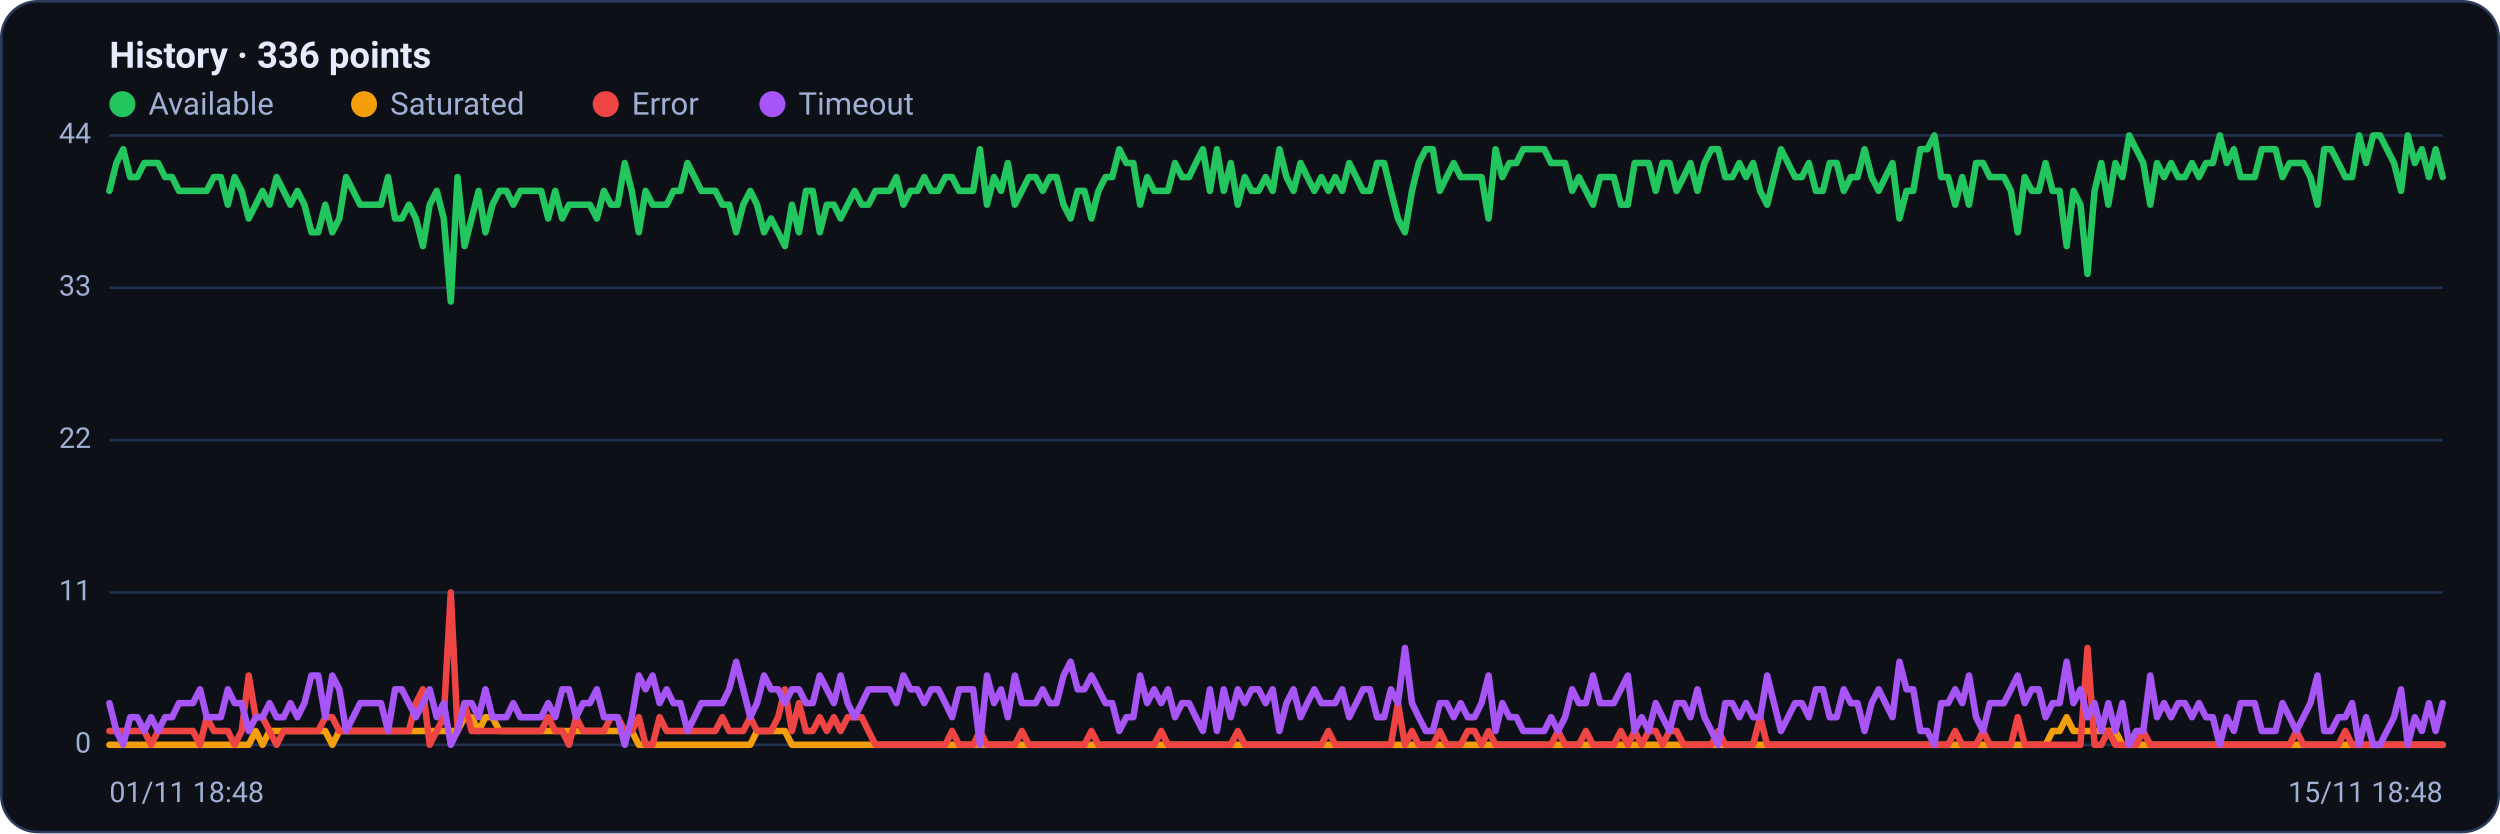
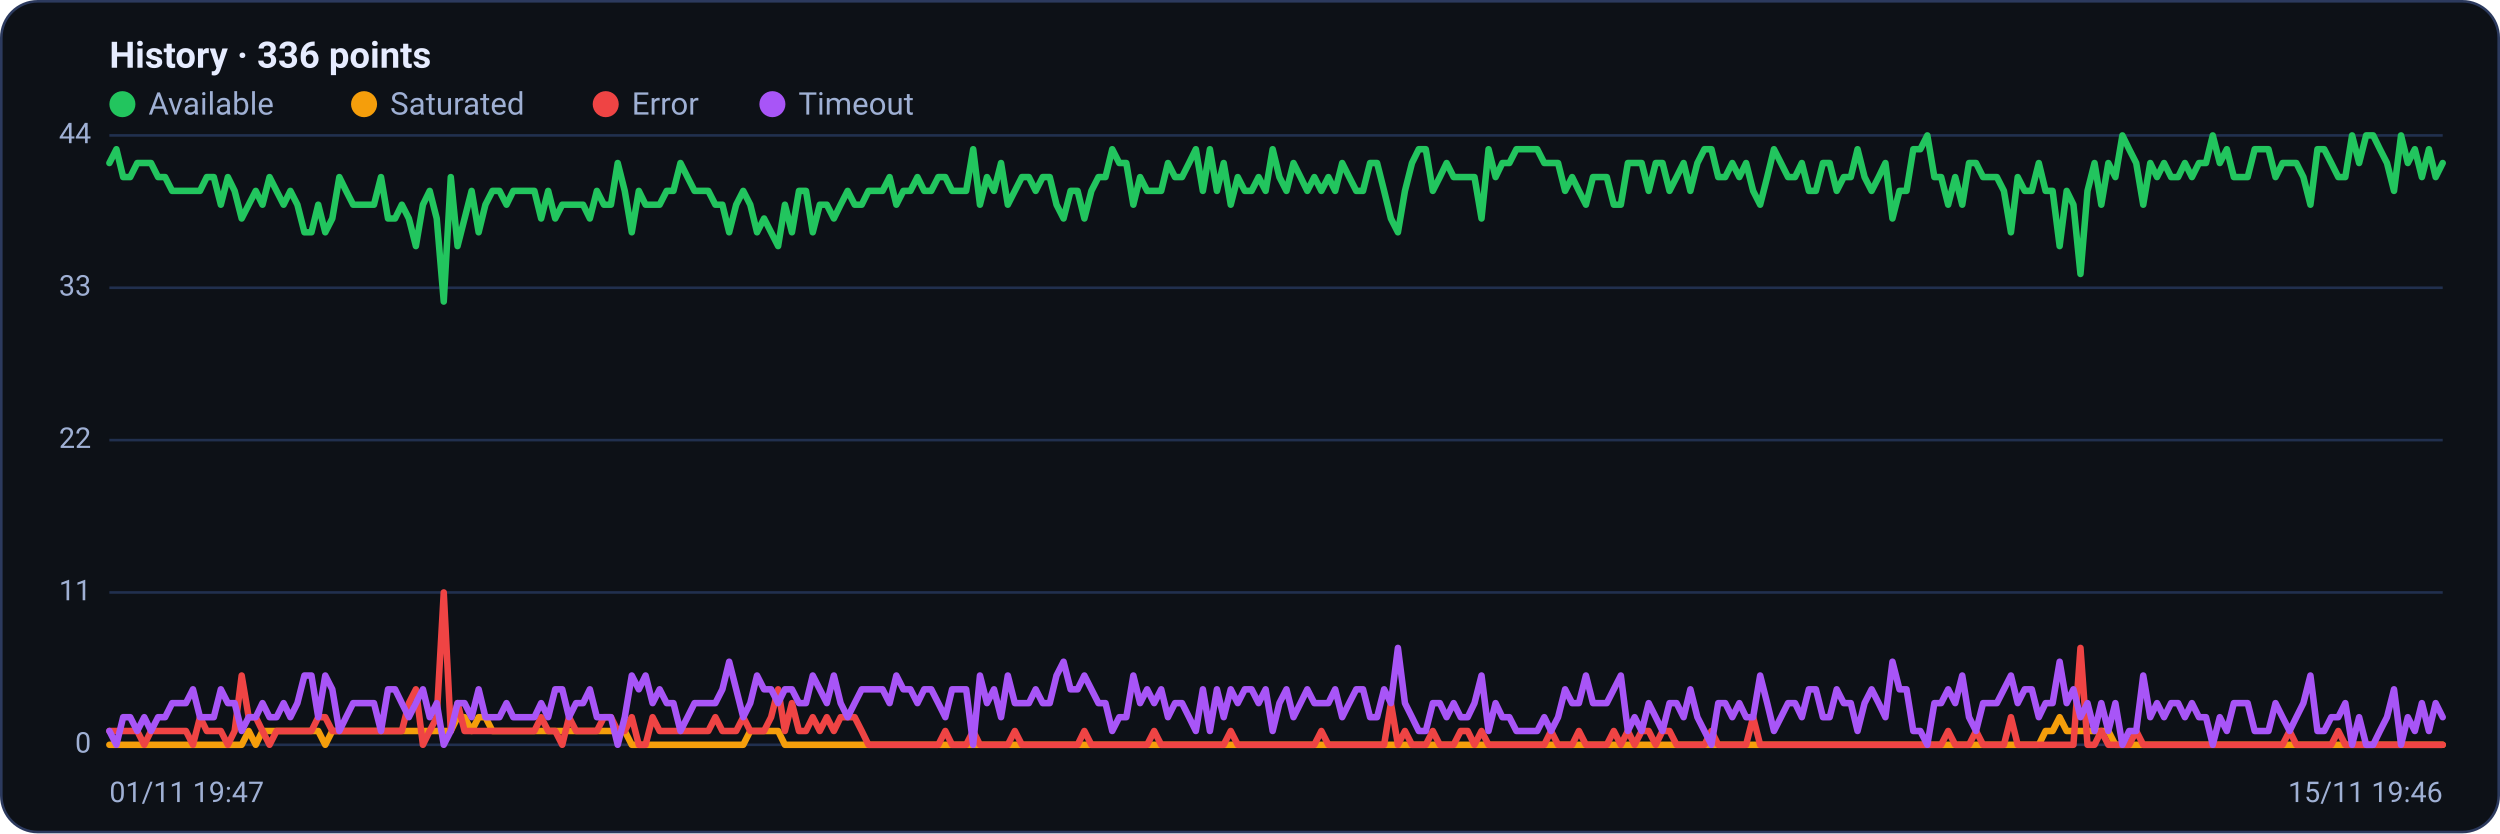
<svg xmlns="http://www.w3.org/2000/svg" viewBox="0 0 960 320" width="960" height="320" font-family="Segoe UI, system-ui, -apple-system, Roboto, Helvetica, Arial, sans-serif" role="img" aria-label="Availability history per region">
  <rect x="0.5" y="0.5" width="959" height="319" rx="14" fill="#0d1117" stroke="#2c3a5e" />
  <text x="42" y="26" font-size="14" font-weight="600" fill="#e6ecff">History · 336 points</text>
  <circle cx="47" cy="40" r="5" fill="#22c55e" />
  <text x="57" y="44" font-size="12" fill="#9fb0d4">Available</text>
  <circle cx="139.8" cy="40" r="5" fill="#f59e0b" />
  <text x="149.8" y="44" font-size="12" fill="#9fb0d4">Saturated</text>
  <circle cx="232.6" cy="40" r="5" fill="#ef4444" />
  <text x="242.6" y="44" font-size="12" fill="#9fb0d4">Error</text>
  <circle cx="296.6" cy="40" r="5" fill="#a855f7" />
  <text x="306.6" y="44" font-size="12" fill="#9fb0d4">Timeout</text>
  <line x1="42" y1="286.0" x2="938" y2="286.0" stroke="#21304f" stroke-width="1" />
  <text x="35" y="289.0" text-anchor="end" font-size="11" fill="#9fb0d4">0</text>
  <line x1="42" y1="227.5" x2="938" y2="227.5" stroke="#21304f" stroke-width="1" />
  <text x="35" y="230.5" text-anchor="end" font-size="11" fill="#9fb0d4">11</text>
  <line x1="42" y1="169.0" x2="938" y2="169.0" stroke="#21304f" stroke-width="1" />
  <text x="35" y="172.0" text-anchor="end" font-size="11" fill="#9fb0d4">22</text>
  <line x1="42" y1="110.5" x2="938" y2="110.5" stroke="#21304f" stroke-width="1" />
  <text x="35" y="113.5" text-anchor="end" font-size="11" fill="#9fb0d4">33</text>
  <line x1="42" y1="52.0" x2="938" y2="52.0" stroke="#21304f" stroke-width="1" />
  <text x="35" y="55.0" text-anchor="end" font-size="11" fill="#9fb0d4">44</text>
-   <polyline fill="none" stroke="#22c55e" stroke-width="2.5" stroke-linejoin="round" stroke-linecap="round" points="42.0,73.3 44.7,62.6 47.3,57.3 50.0,68.0 52.7,68.0 55.4,62.6 58.0,62.6 60.7,62.6 63.4,68.0 66.1,68.0 68.7,73.3 71.4,73.3 74.1,73.3 76.8,73.3 79.4,73.3 82.1,68.0 84.8,68.0 87.5,78.6 90.1,68.0 92.8,73.3 95.5,83.9 98.2,78.6 100.8,73.3 103.5,78.6 106.2,68.0 108.9,73.3 111.5,78.6 114.2,73.3 116.9,78.6 119.6,89.2 122.2,89.2 124.9,78.6 127.6,89.2 130.3,83.9 132.9,68.0 135.6,73.3 138.3,78.6 141.0,78.6 143.6,78.6 146.3,78.6 149.0,68.0 151.7,83.9 154.3,83.9 157.0,78.6 159.7,83.9 162.4,94.5 165.0,78.6 167.7,73.3 170.4,83.9 173.1,115.8 175.7,68.0 178.4,94.5 181.1,83.9 183.8,73.3 186.4,89.2 189.1,78.6 191.8,73.3 194.5,73.3 197.1,78.6 199.8,73.3 202.5,73.3 205.2,73.3 207.8,73.3 210.5,83.9 213.2,73.3 215.9,83.9 218.5,78.6 221.2,78.6 223.9,78.6 226.5,78.6 229.2,83.9 231.9,73.3 234.6,78.6 237.2,78.6 239.9,62.6 242.6,73.3 245.3,89.2 247.9,73.3 250.6,78.6 253.3,78.6 256.0,78.6 258.6,73.3 261.3,73.3 264.0,62.6 266.7,68.0 269.3,73.3 272.0,73.3 274.7,73.3 277.4,78.6 280.0,78.6 282.7,89.2 285.4,78.6 288.1,73.3 290.7,78.6 293.4,89.2 296.1,83.9 298.8,89.2 301.4,94.5 304.1,78.6 306.8,89.2 309.5,73.3 312.1,73.3 314.8,89.2 317.5,78.6 320.2,78.6 322.8,83.9 325.5,78.6 328.2,73.3 330.9,78.6 333.5,78.6 336.2,73.3 338.9,73.3 341.6,73.3 344.2,68.0 346.9,78.6 349.6,73.3 352.3,73.3 354.9,68.0 357.6,73.3 360.3,73.3 363.0,68.0 365.6,68.0 368.3,73.3 371.0,73.3 373.7,73.3 376.3,57.3 379.0,78.6 381.7,68.0 384.4,73.3 387.0,62.6 389.7,78.6 392.4,73.3 395.1,68.0 397.7,68.0 400.4,73.3 403.1,68.0 405.7,68.0 408.4,78.6 411.1,83.9 413.8,73.3 416.4,73.3 419.1,83.9 421.8,73.3 424.5,68.0 427.1,68.0 429.8,57.3 432.5,62.6 435.2,62.6 437.8,78.6 440.5,68.0 443.2,73.3 445.9,73.3 448.5,73.3 451.2,62.6 453.9,68.0 456.6,68.0 459.2,62.6 461.9,57.3 464.6,73.3 467.3,57.3 469.9,73.3 472.6,62.6 475.3,78.6 478.0,68.0 480.6,73.3 483.3,73.3 486.0,68.0 488.7,73.3 491.3,57.3 494.0,68.0 496.7,73.3 499.4,62.6 502.0,68.0 504.7,73.3 507.4,68.0 510.1,73.3 512.7,68.0 515.4,73.3 518.1,62.6 520.8,68.0 523.4,73.3 526.1,73.3 528.8,62.6 531.5,62.6 534.1,73.3 536.8,83.9 539.5,89.2 542.2,73.3 544.8,62.6 547.5,57.3 550.2,57.3 552.9,73.3 555.5,68.0 558.2,62.6 560.9,68.0 563.6,68.0 566.2,68.0 568.9,68.0 571.6,83.9 574.3,57.3 576.9,68.0 579.6,62.6 582.3,62.6 584.9,57.3 587.6,57.3 590.3,57.3 593.0,57.3 595.6,62.6 598.3,62.6 601.0,62.6 603.7,73.3 606.3,68.0 609.0,73.3 611.7,78.6 614.4,68.0 617.0,68.0 619.7,68.0 622.4,78.6 625.1,78.6 627.7,62.6 630.4,62.6 633.1,62.6 635.8,73.3 638.4,62.6 641.1,62.6 643.8,73.3 646.5,68.0 649.1,62.6 651.8,73.3 654.5,62.6 657.2,57.3 659.8,57.3 662.5,68.0 665.2,68.0 667.9,62.6 670.5,68.0 673.2,62.6 675.9,73.3 678.6,78.6 681.2,68.0 683.9,57.3 686.6,62.6 689.3,68.0 691.9,68.0 694.6,62.6 697.3,73.3 700.0,73.3 702.6,62.6 705.3,62.6 708.0,73.3 710.7,68.0 713.3,68.0 716.0,57.3 718.7,68.0 721.4,73.3 724.0,68.0 726.7,62.6 729.4,83.9 732.1,73.3 734.7,73.3 737.4,57.3 740.1,57.3 742.8,52.0 745.4,68.0 748.1,68.0 750.8,78.6 753.5,68.0 756.1,78.6 758.8,62.6 761.5,62.6 764.1,68.0 766.8,68.0 769.5,68.0 772.2,73.3 774.8,89.2 777.5,68.0 780.2,73.3 782.9,73.3 785.5,62.6 788.2,73.3 790.9,73.3 793.6,94.5 796.2,73.3 798.9,78.6 801.6,105.2 804.3,73.3 806.9,62.6 809.6,78.6 812.3,62.6 815.0,68.0 817.6,52.0 820.3,57.3 823.0,62.6 825.7,78.6 828.3,62.6 831.0,68.0 833.7,62.6 836.4,68.0 839.0,68.0 841.7,62.6 844.4,68.0 847.1,62.6 849.7,62.6 852.4,52.0 855.1,62.6 857.8,57.3 860.4,68.0 863.1,68.0 865.8,68.0 868.5,57.3 871.1,57.3 873.8,57.3 876.5,68.0 879.2,62.6 881.8,62.6 884.5,62.6 887.2,68.0 889.9,78.6 892.5,57.3 895.2,57.3 897.9,62.6 900.6,68.0 903.2,68.0 905.9,52.0 908.6,62.6 911.3,52.0 913.9,52.0 916.6,57.3 919.3,62.6 922.0,73.3 924.6,52.0 927.3,62.6 930.0,57.3 932.7,68.0 935.3,57.3 938.0,68.0" />
-   <polyline fill="none" stroke="#f59e0b" stroke-width="2.5" stroke-linejoin="round" stroke-linecap="round" points="42.0,286.0 44.7,286.0 47.3,286.0 50.0,286.0 52.7,286.0 55.4,286.0 58.0,286.0 60.7,286.0 63.4,286.0 66.1,286.0 68.7,286.0 71.4,286.0 74.1,286.0 76.8,286.0 79.4,286.0 82.1,286.0 84.8,286.0 87.5,286.0 90.1,286.0 92.8,286.0 95.5,286.0 98.2,280.7 100.8,286.0 103.5,280.7 106.2,280.7 108.9,280.7 111.5,280.7 114.2,280.7 116.9,280.7 119.6,280.7 122.2,280.7 124.9,280.7 127.6,286.0 130.3,280.7 132.9,280.7 135.6,280.7 138.3,280.7 141.0,280.7 143.6,280.7 146.3,280.7 149.0,280.7 151.7,280.7 154.3,280.7 157.0,280.7 159.7,280.7 162.4,280.7 165.0,280.7 167.7,280.7 170.4,280.7 173.1,280.7 175.7,280.7 178.4,275.4 181.1,275.4 183.8,280.7 186.4,275.4 189.1,275.4 191.8,280.7 194.5,280.7 197.1,280.7 199.8,280.7 202.5,280.7 205.2,280.7 207.8,280.7 210.5,280.7 213.2,280.7 215.9,280.7 218.5,280.7 221.2,280.7 223.9,280.7 226.5,280.7 229.2,280.7 231.9,280.7 234.6,280.7 237.2,280.7 239.9,280.7 242.6,280.7 245.3,286.0 247.9,286.0 250.6,286.0 253.3,286.0 256.0,286.0 258.6,286.0 261.3,286.0 264.0,286.0 266.7,286.0 269.3,286.0 272.0,286.0 274.7,286.0 277.4,286.0 280.0,286.0 282.7,286.0 285.4,286.0 288.1,286.0 290.7,280.7 293.4,280.7 296.1,280.7 298.8,280.7 301.4,280.7 304.1,286.0 306.8,286.0 309.5,286.0 312.1,286.0 314.8,286.0 317.5,286.0 320.2,286.0 322.8,286.0 325.5,286.0 328.2,286.0 330.9,286.0 333.5,286.0 336.2,286.0 338.9,286.0 341.6,286.0 344.2,286.0 346.9,286.0 349.6,286.0 352.3,286.0 354.9,286.0 357.6,286.0 360.3,286.0 363.0,286.0 365.6,286.0 368.3,286.0 371.0,286.0 373.7,286.0 376.3,286.0 379.0,286.0 381.7,286.0 384.4,286.0 387.0,286.0 389.7,286.0 392.4,286.0 395.1,286.0 397.7,286.0 400.4,286.0 403.1,286.0 405.7,286.0 408.4,286.0 411.1,286.0 413.8,286.0 416.4,286.0 419.1,286.0 421.8,286.0 424.5,286.0 427.1,286.0 429.8,286.0 432.5,286.0 435.2,286.0 437.8,286.0 440.5,286.0 443.2,286.0 445.9,286.0 448.5,286.0 451.2,286.0 453.9,286.0 456.6,286.0 459.2,286.0 461.9,286.0 464.6,286.0 467.3,286.0 469.9,286.0 472.6,286.0 475.3,286.0 478.0,286.0 480.6,286.0 483.3,286.0 486.0,286.0 488.7,286.0 491.3,286.0 494.0,286.0 496.7,286.0 499.4,286.0 502.0,286.0 504.7,286.0 507.4,286.0 510.1,286.0 512.7,286.0 515.4,286.0 518.1,286.0 520.8,286.0 523.4,286.0 526.1,286.0 528.8,286.0 531.5,286.0 534.1,286.0 536.8,286.0 539.5,286.0 542.2,286.0 544.8,286.0 547.5,286.0 550.2,286.0 552.9,286.0 555.5,286.0 558.2,286.0 560.9,286.0 563.6,286.0 566.2,286.0 568.9,286.0 571.6,286.0 574.3,286.0 576.9,286.0 579.6,286.0 582.3,286.0 584.9,286.0 587.6,286.0 590.3,286.0 593.0,286.0 595.6,286.0 598.3,286.0 601.0,286.0 603.7,286.0 606.3,286.0 609.0,286.0 611.7,286.0 614.4,286.0 617.0,286.0 619.7,286.0 622.4,286.0 625.1,286.0 627.7,286.0 630.4,286.0 633.1,286.0 635.8,286.0 638.4,286.0 641.1,286.0 643.8,286.0 646.5,286.0 649.1,286.0 651.8,286.0 654.5,286.0 657.2,286.0 659.8,286.0 662.5,286.0 665.2,286.0 667.9,286.0 670.5,286.0 673.2,286.0 675.9,286.0 678.6,286.0 681.2,286.0 683.9,286.0 686.6,286.0 689.3,286.0 691.9,286.0 694.6,286.0 697.3,286.0 700.0,286.0 702.6,286.0 705.3,286.0 708.0,286.0 710.7,286.0 713.3,286.0 716.0,286.0 718.7,286.0 721.4,286.0 724.0,286.0 726.7,286.0 729.4,286.0 732.1,286.0 734.7,286.0 737.4,286.0 740.1,286.0 742.8,286.0 745.4,286.0 748.1,286.0 750.8,286.0 753.5,286.0 756.1,286.0 758.8,286.0 761.5,286.0 764.1,286.0 766.8,286.0 769.5,286.0 772.2,286.0 774.8,286.0 777.5,286.0 780.2,286.0 782.9,286.0 785.5,286.0 788.2,280.7 790.9,280.7 793.6,275.4 796.2,280.7 798.9,280.7 801.6,280.7 804.3,280.7 806.9,280.7 809.6,280.7 812.3,280.7 815.0,286.0 817.6,286.0 820.3,286.0 823.0,286.0 825.7,286.0 828.3,286.0 831.0,286.0 833.7,286.0 836.4,286.0 839.0,286.0 841.7,286.0 844.4,286.0 847.1,286.0 849.7,286.0 852.4,286.0 855.1,286.0 857.8,286.0 860.4,286.0 863.1,286.0 865.8,286.0 868.5,286.0 871.1,286.0 873.8,286.0 876.5,286.0 879.2,286.0 881.8,286.0 884.5,286.0 887.2,286.0 889.9,286.0 892.5,286.0 895.2,286.0 897.9,286.0 900.6,286.0 903.2,286.0 905.9,286.0 908.6,286.0 911.3,286.0 913.9,286.0 916.6,286.0 919.3,286.0 922.0,286.0 924.6,286.0 927.3,286.0 930.0,286.0 932.7,286.0 935.3,286.0 938.0,286.0" />
-   <polyline fill="none" stroke="#ef4444" stroke-width="2.5" stroke-linejoin="round" stroke-linecap="round" points="42.0,280.7 44.7,280.7 47.3,280.7 50.0,280.7 52.7,280.7 55.4,280.7 58.0,286.0 60.7,280.7 63.4,280.7 66.1,280.7 68.7,280.7 71.4,280.7 74.1,280.7 76.8,286.0 79.4,275.4 82.1,280.7 84.8,280.7 87.5,280.7 90.1,286.0 92.8,280.7 95.5,259.4 98.2,275.4 100.8,275.4 103.5,280.7 106.2,286.0 108.9,280.7 111.5,280.7 114.2,280.7 116.9,280.7 119.6,280.7 122.2,280.7 124.9,275.4 127.6,275.4 130.3,280.7 132.9,280.7 135.6,280.7 138.3,280.7 141.0,280.7 143.6,280.7 146.3,280.7 149.0,280.7 151.7,280.7 154.3,280.7 157.0,280.7 159.7,270.0 162.4,264.7 165.0,286.0 167.7,280.7 170.4,275.4 173.1,227.5 175.7,280.7 178.4,270.0 181.1,280.7 183.8,280.7 186.4,280.7 189.1,280.7 191.8,280.7 194.5,280.7 197.1,280.7 199.8,280.7 202.5,280.7 205.2,280.7 207.8,280.7 210.5,275.4 213.2,280.7 215.9,280.7 218.5,286.0 221.2,275.4 223.9,280.7 226.5,280.7 229.2,280.7 231.9,280.7 234.6,275.4 237.2,275.4 239.9,280.7 242.6,280.7 245.3,275.4 247.9,286.0 250.6,286.0 253.3,275.4 256.0,280.7 258.6,280.7 261.3,280.7 264.0,280.7 266.7,280.7 269.3,280.7 272.0,280.7 274.7,280.7 277.4,275.4 280.0,280.7 282.7,280.7 285.4,280.7 288.1,275.4 290.7,280.7 293.4,280.7 296.1,280.7 298.8,275.4 301.4,264.7 304.1,280.7 306.8,270.0 309.5,280.7 312.1,280.7 314.8,275.4 317.5,280.7 320.2,275.4 322.8,280.7 325.5,275.4 328.2,275.4 330.9,275.4 333.5,280.7 336.2,286.0 338.9,286.0 341.6,286.0 344.2,286.0 346.9,286.0 349.6,286.0 352.3,286.0 354.9,286.0 357.6,286.0 360.3,286.0 363.0,286.0 365.6,280.7 368.3,286.0 371.0,286.0 373.7,286.0 376.3,280.7 379.0,286.0 381.7,286.0 384.4,286.0 387.0,286.0 389.7,286.0 392.4,280.7 395.1,286.0 397.7,286.0 400.4,286.0 403.1,286.0 405.7,286.0 408.4,286.0 411.1,286.0 413.8,286.0 416.4,286.0 419.1,280.7 421.8,286.0 424.5,286.0 427.1,286.0 429.8,286.0 432.5,286.0 435.2,286.0 437.8,286.0 440.5,286.0 443.2,286.0 445.9,280.7 448.5,286.0 451.2,286.0 453.9,286.0 456.6,286.0 459.2,286.0 461.9,286.0 464.6,286.0 467.3,286.0 469.9,286.0 472.6,286.0 475.3,280.7 478.0,286.0 480.6,286.0 483.3,286.0 486.0,286.0 488.7,286.0 491.3,286.0 494.0,286.0 496.7,286.0 499.4,286.0 502.0,286.0 504.7,286.0 507.4,286.0 510.1,280.7 512.7,286.0 515.4,286.0 518.1,286.0 520.8,286.0 523.4,286.0 526.1,286.0 528.8,286.0 531.5,286.0 534.1,286.0 536.8,270.0 539.5,286.0 542.2,280.7 544.8,286.0 547.5,286.0 550.2,286.0 552.9,280.7 555.5,286.0 558.2,286.0 560.9,286.0 563.6,280.7 566.2,280.7 568.9,286.0 571.6,280.7 574.3,286.0 576.9,286.0 579.6,286.0 582.3,286.0 584.9,286.0 587.6,286.0 590.3,286.0 593.0,286.0 595.6,286.0 598.3,280.7 601.0,286.0 603.7,286.0 606.3,286.0 609.0,280.7 611.7,286.0 614.4,286.0 617.0,286.0 619.7,286.0 622.4,280.7 625.1,286.0 627.7,280.7 630.4,286.0 633.1,280.7 635.8,280.7 638.4,286.0 641.1,280.7 643.8,280.7 646.5,286.0 649.1,286.0 651.8,286.0 654.5,286.0 657.2,286.0 659.8,280.7 662.5,286.0 665.2,286.0 667.9,286.0 670.5,286.0 673.2,286.0 675.9,275.4 678.6,286.0 681.2,286.0 683.9,286.0 686.6,286.0 689.3,286.0 691.9,286.0 694.6,286.0 697.3,286.0 700.0,286.0 702.6,286.0 705.3,286.0 708.0,286.0 710.7,286.0 713.3,286.0 716.0,286.0 718.7,286.0 721.4,286.0 724.0,286.0 726.7,286.0 729.4,286.0 732.1,286.0 734.7,286.0 737.4,286.0 740.1,286.0 742.8,286.0 745.4,286.0 748.1,286.0 750.8,280.7 753.5,286.0 756.1,286.0 758.8,286.0 761.5,280.7 764.1,286.0 766.8,286.0 769.5,286.0 772.2,286.0 774.8,275.4 777.5,286.0 780.2,286.0 782.9,286.0 785.5,286.0 788.2,286.0 790.9,286.0 793.6,286.0 796.2,286.0 798.9,286.0 801.6,248.8 804.3,286.0 806.9,286.0 809.6,280.7 812.3,286.0 815.0,286.0 817.6,286.0 820.3,286.0 823.0,280.7 825.7,286.0 828.3,286.0 831.0,286.0 833.7,286.0 836.4,286.0 839.0,286.0 841.7,286.0 844.4,286.0 847.1,286.0 849.7,286.0 852.4,286.0 855.1,286.0 857.8,286.0 860.4,286.0 863.1,286.0 865.8,286.0 868.5,286.0 871.1,286.0 873.8,286.0 876.5,286.0 879.2,286.0 881.8,280.7 884.5,286.0 887.2,286.0 889.9,286.0 892.5,286.0 895.2,286.0 897.9,286.0 900.6,280.7 903.2,286.0 905.9,286.0 908.6,286.0 911.3,286.0 913.9,286.0 916.6,286.0 919.3,286.0 922.0,286.0 924.6,286.0 927.3,286.0 930.0,286.0 932.7,286.0 935.3,286.0 938.0,286.0" />
-   <polyline fill="none" stroke="#a855f7" stroke-width="2.5" stroke-linejoin="round" stroke-linecap="round" points="42.0,270.0 44.7,280.7 47.3,286.0 50.0,275.4 52.7,275.4 55.4,280.7 58.0,275.4 60.7,280.7 63.4,275.4 66.1,275.4 68.7,270.0 71.4,270.0 74.1,270.0 76.8,264.7 79.4,275.4 82.1,275.4 84.8,275.4 87.5,264.7 90.1,270.0 92.8,270.0 95.5,280.7 98.2,275.4 100.8,275.4 103.5,270.0 106.2,275.4 108.9,275.4 111.5,270.0 114.2,275.4 116.9,270.0 119.6,259.4 122.2,259.4 124.9,275.4 127.6,259.4 130.3,264.7 132.9,280.7 135.6,275.4 138.3,270.0 141.0,270.0 143.6,270.0 146.3,270.0 149.0,280.7 151.7,264.7 154.3,264.7 157.0,270.0 159.7,275.4 162.4,270.0 165.0,264.7 167.7,275.4 170.4,270.0 173.1,286.0 175.7,280.7 178.4,270.0 181.1,270.0 183.8,275.4 186.4,264.7 189.1,275.4 191.8,275.4 194.5,275.4 197.1,270.0 199.8,275.4 202.5,275.4 205.2,275.4 207.8,275.4 210.5,270.0 213.2,275.4 215.9,264.7 218.5,264.7 221.2,275.4 223.9,270.0 226.5,270.0 229.2,264.7 231.9,275.4 234.6,275.4 237.2,275.4 239.9,286.0 242.6,275.4 245.3,259.4 247.9,264.7 250.6,259.4 253.3,270.0 256.0,264.7 258.6,270.0 261.3,270.0 264.0,280.7 266.7,275.4 269.3,270.0 272.0,270.0 274.7,270.0 277.4,270.0 280.0,264.7 282.7,254.1 285.4,264.7 288.1,275.4 290.7,270.0 293.4,259.4 296.1,264.7 298.8,264.7 301.4,270.0 304.1,264.7 306.8,264.7 309.5,270.0 312.1,270.0 314.8,259.4 317.5,264.7 320.2,270.0 322.8,259.4 325.5,270.0 328.2,275.4 330.9,270.0 333.5,264.7 336.2,264.7 338.9,264.7 341.6,264.7 344.2,270.0 346.9,259.4 349.6,264.7 352.3,264.7 354.9,270.0 357.6,264.7 360.3,264.7 363.0,270.0 365.6,275.4 368.3,264.7 371.0,264.7 373.7,264.7 376.3,286.0 379.0,259.4 381.7,270.0 384.4,264.7 387.0,275.4 389.7,259.4 392.4,270.0 395.1,270.0 397.7,270.0 400.4,264.7 403.1,270.0 405.7,270.0 408.4,259.4 411.1,254.1 413.8,264.7 416.4,264.7 419.1,259.4 421.8,264.7 424.5,270.0 427.1,270.0 429.8,280.7 432.5,275.4 435.2,275.4 437.8,259.4 440.5,270.0 443.2,264.7 445.9,270.0 448.5,264.7 451.2,275.4 453.9,270.0 456.6,270.0 459.2,275.4 461.9,280.7 464.6,264.7 467.3,280.7 469.9,264.7 472.6,275.4 475.3,264.7 478.0,270.0 480.6,264.7 483.3,264.7 486.0,270.0 488.7,264.7 491.3,280.7 494.0,270.0 496.7,264.7 499.4,275.4 502.0,270.0 504.7,264.7 507.4,270.0 510.1,270.0 512.7,270.0 515.4,264.7 518.1,275.4 520.8,270.0 523.4,264.7 526.1,264.7 528.8,275.4 531.5,275.4 534.1,264.7 536.8,270.0 539.5,248.8 542.2,270.0 544.8,275.4 547.5,280.7 550.2,280.7 552.9,270.0 555.5,270.0 558.2,275.4 560.9,270.0 563.6,275.4 566.2,275.4 568.9,270.0 571.6,259.4 574.3,280.7 576.9,270.0 579.6,275.4 582.3,275.4 584.9,280.7 587.6,280.7 590.3,280.7 593.0,280.7 595.6,275.4 598.3,280.7 601.0,275.4 603.7,264.7 606.3,270.0 609.0,270.0 611.7,259.4 614.4,270.0 617.0,270.0 619.7,270.0 622.4,264.7 625.1,259.4 627.7,280.7 630.4,275.4 633.1,280.7 635.8,270.0 638.4,275.4 641.1,280.7 643.8,270.0 646.5,270.0 649.1,275.4 651.8,264.7 654.5,275.4 657.2,280.7 659.8,286.0 662.5,270.0 665.2,270.0 667.9,275.4 670.5,270.0 673.2,275.4 675.9,275.4 678.6,259.4 681.2,270.0 683.9,280.7 686.6,275.4 689.3,270.0 691.9,270.0 694.6,275.4 697.3,264.7 700.0,264.7 702.6,275.4 705.3,275.4 708.0,264.7 710.7,270.0 713.3,270.0 716.0,280.7 718.7,270.0 721.4,264.7 724.0,270.0 726.7,275.4 729.4,254.1 732.1,264.7 734.7,264.7 737.4,280.7 740.1,280.7 742.8,286.0 745.4,270.0 748.1,270.0 750.8,264.7 753.5,270.0 756.1,259.4 758.8,275.4 761.5,280.7 764.1,270.0 766.8,270.0 769.5,270.0 772.2,264.7 774.8,259.4 777.5,270.0 780.2,264.7 782.9,264.7 785.5,275.4 788.2,270.0 790.9,270.0 793.6,254.1 796.2,270.0 798.9,264.7 801.6,275.4 804.3,270.0 806.9,280.7 809.6,270.0 812.3,280.7 815.0,270.0 817.6,286.0 820.3,280.7 823.0,280.7 825.7,259.4 828.3,275.4 831.0,270.0 833.7,275.4 836.4,270.0 839.0,270.0 841.7,275.4 844.4,270.0 847.1,275.4 849.7,275.4 852.4,286.0 855.1,275.4 857.8,280.7 860.4,270.0 863.1,270.0 865.8,270.0 868.5,280.7 871.1,280.7 873.8,280.7 876.5,270.0 879.2,275.4 881.8,280.7 884.5,275.4 887.2,270.0 889.9,259.4 892.5,280.7 895.2,280.7 897.9,275.4 900.6,275.4 903.2,270.0 905.9,286.0 908.6,275.4 911.3,286.0 913.9,286.0 916.6,280.7 919.3,275.4 922.0,264.7 924.6,286.0 927.3,275.4 930.0,280.7 932.7,270.0 935.3,280.7 938.0,270.0" />
-   <text x="42" y="308" font-size="11" fill="#9fb0d4">01/11 18:48</text>
-   <text x="938" y="308" text-anchor="end" font-size="11" fill="#9fb0d4">15/11 18:48</text>
+   <polyline fill="none" stroke="#22c55e" stroke-width="2.5" stroke-linejoin="round" stroke-linecap="round" points="42.0,62.6 44.7,57.3 47.3,68.0 50.0,68.0 52.7,62.6 55.4,62.6 58.0,62.6 60.7,68.0 63.4,68.0 66.1,73.3 68.7,73.3 71.4,73.3 74.1,73.3 76.8,73.3 79.4,68.0 82.1,68.0 84.8,78.6 87.5,68.0 90.1,73.3 92.8,83.9 95.5,78.6 98.2,73.3 100.8,78.6 103.5,68.0 106.2,73.3 108.9,78.6 111.5,73.3 114.2,78.6 116.9,89.2 119.6,89.2 122.2,78.6 124.9,89.2 127.6,83.9 130.3,68.0 132.9,73.3 135.6,78.6 138.3,78.6 141.0,78.6 143.6,78.6 146.3,68.0 149.0,83.9 151.7,83.9 154.3,78.6 157.0,83.9 159.7,94.5 162.4,78.6 165.0,73.3 167.7,83.9 170.4,115.8 173.1,68.0 175.7,94.5 178.4,83.9 181.1,73.3 183.8,89.2 186.4,78.6 189.1,73.3 191.8,73.3 194.5,78.6 197.1,73.3 199.8,73.3 202.5,73.3 205.2,73.3 207.8,83.9 210.5,73.3 213.2,83.9 215.9,78.6 218.5,78.6 221.2,78.6 223.9,78.6 226.5,83.9 229.2,73.3 231.9,78.6 234.6,78.6 237.2,62.6 239.9,73.3 242.6,89.2 245.3,73.3 247.9,78.6 250.6,78.6 253.3,78.6 256.0,73.3 258.6,73.3 261.3,62.6 264.0,68.0 266.7,73.3 269.3,73.3 272.0,73.3 274.7,78.6 277.4,78.6 280.0,89.2 282.7,78.6 285.4,73.3 288.1,78.6 290.7,89.2 293.4,83.9 296.1,89.2 298.8,94.5 301.4,78.6 304.1,89.2 306.8,73.3 309.5,73.3 312.1,89.2 314.8,78.6 317.5,78.6 320.2,83.9 322.8,78.6 325.5,73.3 328.2,78.6 330.9,78.6 333.5,73.3 336.2,73.3 338.9,73.3 341.6,68.0 344.2,78.6 346.9,73.3 349.6,73.3 352.3,68.0 354.9,73.3 357.6,73.3 360.3,68.0 363.0,68.0 365.6,73.3 368.3,73.3 371.0,73.3 373.7,57.3 376.3,78.6 379.0,68.0 381.7,73.3 384.4,62.6 387.0,78.6 389.7,73.3 392.4,68.0 395.1,68.0 397.7,73.3 400.4,68.0 403.1,68.0 405.7,78.6 408.4,83.9 411.1,73.3 413.8,73.3 416.4,83.9 419.1,73.3 421.8,68.0 424.5,68.0 427.1,57.3 429.8,62.6 432.5,62.6 435.2,78.6 437.8,68.0 440.5,73.3 443.2,73.3 445.9,73.3 448.5,62.6 451.2,68.0 453.9,68.0 456.6,62.6 459.2,57.3 461.9,73.3 464.6,57.3 467.3,73.3 469.9,62.6 472.6,78.6 475.3,68.0 478.0,73.3 480.6,73.3 483.3,68.0 486.0,73.3 488.7,57.3 491.3,68.0 494.0,73.3 496.7,62.6 499.4,68.0 502.0,73.3 504.7,68.0 507.4,73.3 510.1,68.0 512.7,73.3 515.4,62.6 518.1,68.0 520.8,73.3 523.4,73.3 526.1,62.6 528.8,62.6 531.5,73.3 534.1,83.9 536.8,89.2 539.5,73.3 542.2,62.6 544.8,57.3 547.5,57.3 550.2,73.3 552.9,68.0 555.5,62.6 558.2,68.0 560.9,68.0 563.6,68.0 566.2,68.0 568.9,83.9 571.6,57.3 574.3,68.0 576.9,62.6 579.6,62.6 582.3,57.3 584.9,57.3 587.6,57.3 590.3,57.3 593.0,62.6 595.6,62.6 598.3,62.6 601.0,73.3 603.7,68.0 606.3,73.3 609.0,78.6 611.7,68.0 614.4,68.0 617.0,68.0 619.7,78.6 622.4,78.6 625.1,62.6 627.7,62.6 630.4,62.6 633.1,73.3 635.8,62.6 638.4,62.6 641.1,73.3 643.8,68.0 646.5,62.6 649.1,73.3 651.8,62.6 654.5,57.3 657.2,57.3 659.8,68.0 662.5,68.0 665.2,62.6 667.9,68.0 670.5,62.6 673.2,73.3 675.9,78.6 678.6,68.0 681.2,57.3 683.9,62.6 686.6,68.0 689.3,68.0 691.9,62.6 694.6,73.3 697.3,73.3 700.0,62.6 702.6,62.6 705.3,73.3 708.0,68.0 710.7,68.0 713.3,57.3 716.0,68.0 718.7,73.3 721.4,68.0 724.0,62.6 726.7,83.9 729.4,73.3 732.1,73.3 734.7,57.3 737.4,57.3 740.1,52.0 742.8,68.0 745.4,68.0 748.1,78.6 750.8,68.0 753.5,78.6 756.1,62.6 758.8,62.6 761.5,68.0 764.1,68.0 766.8,68.0 769.5,73.3 772.2,89.2 774.8,68.0 777.5,73.3 780.2,73.3 782.9,62.6 785.5,73.3 788.2,73.3 790.9,94.5 793.6,73.3 796.2,78.6 798.9,105.2 801.6,73.3 804.3,62.6 806.9,78.6 809.6,62.6 812.3,68.0 815.0,52.0 817.6,57.3 820.3,62.6 823.0,78.6 825.7,62.6 828.3,68.0 831.0,62.6 833.7,68.0 836.4,68.0 839.0,62.6 841.7,68.0 844.4,62.6 847.1,62.6 849.7,52.0 852.4,62.6 855.1,57.3 857.8,68.0 860.4,68.0 863.1,68.0 865.8,57.3 868.5,57.3 871.1,57.3 873.8,68.0 876.5,62.6 879.2,62.6 881.8,62.6 884.5,68.0 887.2,78.6 889.9,57.3 892.5,57.3 895.2,62.6 897.9,68.0 900.6,68.0 903.2,52.0 905.9,62.6 908.6,52.0 911.3,52.0 913.9,57.3 916.6,62.6 919.3,73.3 922.0,52.0 924.6,62.6 927.3,57.3 930.0,68.0 932.7,57.3 935.3,68.0 938.0,62.6" />
+   <polyline fill="none" stroke="#f59e0b" stroke-width="2.5" stroke-linejoin="round" stroke-linecap="round" points="42.0,286.0 44.7,286.0 47.3,286.0 50.0,286.0 52.7,286.0 55.4,286.0 58.0,286.0 60.7,286.0 63.4,286.0 66.1,286.0 68.7,286.0 71.4,286.0 74.1,286.0 76.8,286.0 79.4,286.0 82.1,286.0 84.8,286.0 87.5,286.0 90.1,286.0 92.8,286.0 95.5,280.7 98.2,286.0 100.8,280.7 103.5,280.7 106.2,280.7 108.9,280.7 111.5,280.7 114.2,280.7 116.9,280.7 119.6,280.7 122.2,280.7 124.9,286.0 127.6,280.7 130.3,280.7 132.9,280.7 135.6,280.7 138.3,280.7 141.0,280.7 143.6,280.7 146.3,280.7 149.0,280.7 151.7,280.7 154.3,280.7 157.0,280.7 159.7,280.7 162.4,280.7 165.0,280.7 167.7,280.7 170.4,280.7 173.1,280.7 175.7,275.4 178.4,275.4 181.1,280.7 183.8,275.4 186.4,275.4 189.1,280.7 191.8,280.7 194.5,280.7 197.1,280.7 199.8,280.7 202.5,280.7 205.2,280.7 207.8,280.7 210.5,280.7 213.2,280.7 215.9,280.7 218.5,280.7 221.2,280.7 223.9,280.7 226.5,280.7 229.2,280.7 231.9,280.7 234.6,280.7 237.2,280.7 239.9,280.7 242.6,286.0 245.3,286.0 247.9,286.0 250.6,286.0 253.3,286.0 256.0,286.0 258.6,286.0 261.3,286.0 264.0,286.0 266.7,286.0 269.3,286.0 272.0,286.0 274.7,286.0 277.4,286.0 280.0,286.0 282.7,286.0 285.4,286.0 288.1,280.7 290.7,280.7 293.4,280.7 296.1,280.7 298.8,280.7 301.4,286.0 304.1,286.0 306.8,286.0 309.5,286.0 312.1,286.0 314.8,286.0 317.5,286.0 320.2,286.0 322.8,286.0 325.5,286.0 328.2,286.0 330.9,286.0 333.5,286.0 336.2,286.0 338.9,286.0 341.6,286.0 344.2,286.0 346.9,286.0 349.6,286.0 352.3,286.0 354.9,286.0 357.6,286.0 360.3,286.0 363.0,286.0 365.6,286.0 368.3,286.0 371.0,286.0 373.7,286.0 376.3,286.0 379.0,286.0 381.7,286.0 384.4,286.0 387.0,286.0 389.7,286.0 392.4,286.0 395.1,286.0 397.7,286.0 400.4,286.0 403.1,286.0 405.7,286.0 408.4,286.0 411.1,286.0 413.8,286.0 416.4,286.0 419.1,286.0 421.8,286.0 424.5,286.0 427.1,286.0 429.8,286.0 432.5,286.0 435.2,286.0 437.8,286.0 440.5,286.0 443.2,286.0 445.9,286.0 448.5,286.0 451.2,286.0 453.9,286.0 456.6,286.0 459.2,286.0 461.9,286.0 464.6,286.0 467.3,286.0 469.9,286.0 472.6,286.0 475.3,286.0 478.0,286.0 480.6,286.0 483.3,286.0 486.0,286.0 488.7,286.0 491.3,286.0 494.0,286.0 496.7,286.0 499.4,286.0 502.0,286.0 504.7,286.0 507.4,286.0 510.1,286.0 512.7,286.0 515.4,286.0 518.1,286.0 520.8,286.0 523.4,286.0 526.1,286.0 528.8,286.0 531.5,286.0 534.1,286.0 536.8,286.0 539.5,286.0 542.2,286.0 544.8,286.0 547.5,286.0 550.2,286.0 552.9,286.0 555.5,286.0 558.2,286.0 560.9,286.0 563.6,286.0 566.2,286.0 568.9,286.0 571.6,286.0 574.3,286.0 576.9,286.0 579.6,286.0 582.3,286.0 584.9,286.0 587.6,286.0 590.3,286.0 593.0,286.0 595.6,286.0 598.3,286.0 601.0,286.0 603.7,286.0 606.3,286.0 609.0,286.0 611.7,286.0 614.4,286.0 617.0,286.0 619.7,286.0 622.4,286.0 625.1,286.0 627.7,286.0 630.4,286.0 633.1,286.0 635.8,286.0 638.4,286.0 641.1,286.0 643.8,286.0 646.5,286.0 649.1,286.0 651.8,286.0 654.5,286.0 657.2,286.0 659.8,286.0 662.5,286.0 665.2,286.0 667.9,286.0 670.5,286.0 673.2,286.0 675.9,286.0 678.6,286.0 681.2,286.0 683.9,286.0 686.6,286.0 689.3,286.0 691.9,286.0 694.6,286.0 697.3,286.0 700.0,286.0 702.6,286.0 705.3,286.0 708.0,286.0 710.7,286.0 713.3,286.0 716.0,286.0 718.7,286.0 721.4,286.0 724.0,286.0 726.7,286.0 729.4,286.0 732.1,286.0 734.7,286.0 737.4,286.0 740.1,286.0 742.8,286.0 745.4,286.0 748.1,286.0 750.8,286.0 753.5,286.0 756.1,286.0 758.8,286.0 761.5,286.0 764.1,286.0 766.8,286.0 769.5,286.0 772.2,286.0 774.8,286.0 777.5,286.0 780.2,286.0 782.9,286.0 785.5,280.7 788.2,280.7 790.9,275.4 793.6,280.7 796.2,280.7 798.9,280.7 801.6,280.7 804.3,280.7 806.9,280.7 809.6,280.7 812.3,286.0 815.0,286.0 817.6,286.0 820.3,286.0 823.0,286.0 825.7,286.0 828.3,286.0 831.0,286.0 833.7,286.0 836.4,286.0 839.0,286.0 841.7,286.0 844.4,286.0 847.1,286.0 849.7,286.0 852.4,286.0 855.1,286.0 857.8,286.0 860.4,286.0 863.1,286.0 865.8,286.0 868.5,286.0 871.1,286.0 873.8,286.0 876.5,286.0 879.2,286.0 881.8,286.0 884.5,286.0 887.2,286.0 889.9,286.0 892.5,286.0 895.2,286.0 897.9,286.0 900.6,286.0 903.2,286.0 905.9,286.0 908.6,286.0 911.3,286.0 913.9,286.0 916.6,286.0 919.3,286.0 922.0,286.0 924.6,286.0 927.3,286.0 930.0,286.0 932.7,286.0 935.3,286.0 938.0,286.0" />
+   <polyline fill="none" stroke="#ef4444" stroke-width="2.5" stroke-linejoin="round" stroke-linecap="round" points="42.0,280.7 44.7,280.7 47.3,280.7 50.0,280.7 52.7,280.7 55.4,286.0 58.0,280.7 60.7,280.7 63.4,280.7 66.1,280.7 68.7,280.7 71.4,280.7 74.1,286.0 76.8,275.4 79.4,280.7 82.1,280.7 84.8,280.7 87.5,286.0 90.1,280.7 92.8,259.4 95.5,275.4 98.2,275.4 100.8,280.7 103.5,286.0 106.2,280.7 108.9,280.7 111.5,280.7 114.2,280.7 116.9,280.7 119.6,280.7 122.2,275.4 124.9,275.4 127.6,280.7 130.3,280.7 132.9,280.7 135.6,280.7 138.3,280.7 141.0,280.7 143.6,280.7 146.3,280.7 149.0,280.7 151.7,280.7 154.3,280.7 157.0,270.0 159.7,264.7 162.4,286.0 165.0,280.7 167.7,275.4 170.4,227.5 173.1,280.7 175.7,270.0 178.4,280.7 181.1,280.7 183.8,280.7 186.4,280.7 189.1,280.7 191.8,280.7 194.5,280.7 197.1,280.7 199.8,280.7 202.5,280.7 205.2,280.7 207.8,275.4 210.5,280.7 213.2,280.7 215.9,286.0 218.5,275.4 221.2,280.7 223.9,280.7 226.5,280.7 229.2,280.7 231.9,275.4 234.6,275.4 237.2,280.7 239.9,280.7 242.6,275.4 245.3,286.0 247.9,286.0 250.6,275.4 253.3,280.7 256.0,280.7 258.6,280.7 261.3,280.7 264.0,280.7 266.7,280.7 269.3,280.7 272.0,280.7 274.7,275.4 277.4,280.7 280.0,280.7 282.7,280.7 285.4,275.4 288.1,280.7 290.7,280.7 293.4,280.7 296.1,275.4 298.8,264.7 301.4,280.7 304.1,270.0 306.8,280.7 309.5,280.7 312.1,275.4 314.8,280.7 317.5,275.4 320.2,280.7 322.8,275.4 325.5,275.4 328.2,275.4 330.9,280.7 333.5,286.0 336.2,286.0 338.9,286.0 341.6,286.0 344.2,286.0 346.9,286.0 349.6,286.0 352.3,286.0 354.9,286.0 357.6,286.0 360.3,286.0 363.0,280.7 365.6,286.0 368.3,286.0 371.0,286.0 373.7,280.7 376.3,286.0 379.0,286.0 381.7,286.0 384.4,286.0 387.0,286.0 389.7,280.7 392.4,286.0 395.1,286.0 397.7,286.0 400.4,286.0 403.1,286.0 405.7,286.0 408.4,286.0 411.1,286.0 413.8,286.0 416.4,280.7 419.1,286.0 421.8,286.0 424.5,286.0 427.1,286.0 429.8,286.0 432.5,286.0 435.2,286.0 437.8,286.0 440.5,286.0 443.2,280.7 445.9,286.0 448.5,286.0 451.2,286.0 453.9,286.0 456.6,286.0 459.2,286.0 461.9,286.0 464.6,286.0 467.3,286.0 469.9,286.0 472.6,280.7 475.3,286.0 478.0,286.0 480.6,286.0 483.3,286.0 486.0,286.0 488.7,286.0 491.3,286.0 494.0,286.0 496.7,286.0 499.4,286.0 502.0,286.0 504.7,286.0 507.4,280.7 510.1,286.0 512.7,286.0 515.4,286.0 518.1,286.0 520.8,286.0 523.4,286.0 526.1,286.0 528.8,286.0 531.5,286.0 534.1,270.0 536.8,286.0 539.5,280.7 542.2,286.0 544.8,286.0 547.5,286.0 550.2,280.7 552.9,286.0 555.5,286.0 558.2,286.0 560.9,280.7 563.6,280.7 566.2,286.0 568.9,280.7 571.6,286.0 574.3,286.0 576.9,286.0 579.6,286.0 582.3,286.0 584.9,286.0 587.6,286.0 590.3,286.0 593.0,286.0 595.6,280.7 598.3,286.0 601.0,286.0 603.7,286.0 606.3,280.7 609.0,286.0 611.7,286.0 614.4,286.0 617.0,286.0 619.7,280.7 622.4,286.0 625.1,280.7 627.7,286.0 630.4,280.7 633.1,280.7 635.8,286.0 638.4,280.7 641.1,280.7 643.8,286.0 646.5,286.0 649.1,286.0 651.8,286.0 654.5,286.0 657.2,280.7 659.8,286.0 662.5,286.0 665.2,286.0 667.9,286.0 670.5,286.0 673.2,275.4 675.9,286.0 678.6,286.0 681.2,286.0 683.9,286.0 686.6,286.0 689.3,286.0 691.9,286.0 694.6,286.0 697.3,286.0 700.0,286.0 702.6,286.0 705.3,286.0 708.0,286.0 710.7,286.0 713.3,286.0 716.0,286.0 718.7,286.0 721.4,286.0 724.0,286.0 726.7,286.0 729.4,286.0 732.1,286.0 734.7,286.0 737.4,286.0 740.1,286.0 742.8,286.0 745.4,286.0 748.1,280.7 750.8,286.0 753.5,286.0 756.1,286.0 758.8,280.7 761.5,286.0 764.1,286.0 766.8,286.0 769.5,286.0 772.2,275.4 774.8,286.0 777.5,286.0 780.2,286.0 782.9,286.0 785.5,286.0 788.2,286.0 790.9,286.0 793.6,286.0 796.2,286.0 798.9,248.8 801.6,286.0 804.3,286.0 806.9,280.7 809.6,286.0 812.3,286.0 815.0,286.0 817.6,286.0 820.3,280.7 823.0,286.0 825.7,286.0 828.3,286.0 831.0,286.0 833.7,286.0 836.4,286.0 839.0,286.0 841.7,286.0 844.4,286.0 847.1,286.0 849.7,286.0 852.4,286.0 855.1,286.0 857.8,286.0 860.4,286.0 863.1,286.0 865.8,286.0 868.5,286.0 871.1,286.0 873.8,286.0 876.5,286.0 879.2,280.7 881.8,286.0 884.5,286.0 887.2,286.0 889.9,286.0 892.5,286.0 895.2,286.0 897.9,280.7 900.6,286.0 903.2,286.0 905.9,286.0 908.6,286.0 911.3,286.0 913.9,286.0 916.6,286.0 919.3,286.0 922.0,286.0 924.6,286.0 927.3,286.0 930.0,286.0 932.7,286.0 935.3,286.0 938.0,286.0" />
+   <polyline fill="none" stroke="#a855f7" stroke-width="2.5" stroke-linejoin="round" stroke-linecap="round" points="42.0,280.7 44.7,286.0 47.3,275.4 50.0,275.4 52.7,280.7 55.4,275.4 58.0,280.7 60.7,275.4 63.4,275.4 66.1,270.0 68.7,270.0 71.4,270.0 74.1,264.7 76.8,275.4 79.4,275.4 82.1,275.4 84.8,264.7 87.5,270.0 90.1,270.0 92.8,280.7 95.5,275.4 98.2,275.4 100.8,270.0 103.5,275.4 106.2,275.4 108.9,270.0 111.5,275.4 114.2,270.0 116.9,259.4 119.6,259.4 122.2,275.4 124.9,259.4 127.6,264.7 130.3,280.7 132.9,275.4 135.6,270.0 138.3,270.0 141.0,270.0 143.6,270.0 146.3,280.7 149.0,264.7 151.7,264.7 154.3,270.0 157.0,275.4 159.7,270.0 162.4,264.7 165.0,275.4 167.7,270.0 170.4,286.0 173.1,280.7 175.7,270.0 178.4,270.0 181.1,275.4 183.8,264.7 186.4,275.4 189.1,275.4 191.8,275.4 194.5,270.0 197.1,275.4 199.8,275.4 202.5,275.4 205.2,275.4 207.8,270.0 210.5,275.4 213.2,264.7 215.9,264.7 218.5,275.4 221.2,270.0 223.9,270.0 226.5,264.7 229.2,275.4 231.9,275.4 234.6,275.4 237.2,286.0 239.9,275.4 242.6,259.4 245.3,264.7 247.9,259.4 250.6,270.0 253.3,264.7 256.0,270.0 258.6,270.0 261.3,280.7 264.0,275.4 266.7,270.0 269.3,270.0 272.0,270.0 274.7,270.0 277.4,264.7 280.0,254.1 282.7,264.7 285.4,275.4 288.1,270.0 290.7,259.4 293.4,264.7 296.1,264.7 298.8,270.0 301.4,264.7 304.1,264.7 306.8,270.0 309.5,270.0 312.1,259.4 314.8,264.7 317.5,270.0 320.2,259.4 322.8,270.0 325.5,275.4 328.2,270.0 330.9,264.7 333.5,264.7 336.2,264.7 338.9,264.7 341.6,270.0 344.2,259.4 346.9,264.7 349.6,264.7 352.3,270.0 354.9,264.7 357.6,264.7 360.3,270.0 363.0,275.4 365.6,264.7 368.3,264.7 371.0,264.7 373.7,286.0 376.3,259.4 379.0,270.0 381.7,264.7 384.4,275.4 387.0,259.4 389.7,270.0 392.4,270.0 395.1,270.0 397.7,264.7 400.4,270.0 403.1,270.0 405.7,259.4 408.4,254.1 411.1,264.7 413.8,264.7 416.4,259.4 419.1,264.7 421.8,270.0 424.5,270.0 427.1,280.7 429.8,275.4 432.5,275.4 435.2,259.4 437.8,270.0 440.5,264.7 443.2,270.0 445.9,264.7 448.5,275.4 451.2,270.0 453.9,270.0 456.6,275.4 459.2,280.7 461.9,264.7 464.6,280.7 467.3,264.7 469.9,275.4 472.6,264.7 475.3,270.0 478.0,264.7 480.6,264.7 483.3,270.0 486.0,264.7 488.7,280.7 491.3,270.0 494.0,264.7 496.7,275.4 499.4,270.0 502.0,264.7 504.7,270.0 507.4,270.0 510.1,270.0 512.7,264.7 515.4,275.4 518.1,270.0 520.8,264.7 523.4,264.7 526.1,275.4 528.8,275.4 531.5,264.7 534.1,270.0 536.8,248.8 539.5,270.0 542.2,275.4 544.8,280.7 547.5,280.7 550.2,270.0 552.9,270.0 555.5,275.4 558.2,270.0 560.9,275.4 563.6,275.4 566.2,270.0 568.9,259.4 571.6,280.7 574.3,270.0 576.9,275.4 579.6,275.4 582.3,280.7 584.9,280.7 587.6,280.7 590.3,280.7 593.0,275.4 595.6,280.7 598.3,275.4 601.0,264.7 603.7,270.0 606.3,270.0 609.0,259.4 611.7,270.0 614.4,270.0 617.0,270.0 619.7,264.7 622.4,259.4 625.1,280.7 627.7,275.4 630.4,280.7 633.1,270.0 635.8,275.4 638.4,280.7 641.1,270.0 643.8,270.0 646.5,275.4 649.1,264.7 651.8,275.4 654.5,280.7 657.2,286.0 659.8,270.0 662.5,270.0 665.2,275.4 667.9,270.0 670.5,275.4 673.2,275.4 675.9,259.4 678.6,270.0 681.2,280.7 683.9,275.4 686.6,270.0 689.3,270.0 691.9,275.4 694.6,264.7 697.3,264.7 700.0,275.4 702.6,275.4 705.3,264.7 708.0,270.0 710.7,270.0 713.3,280.7 716.0,270.0 718.7,264.7 721.4,270.0 724.0,275.4 726.7,254.1 729.4,264.7 732.1,264.7 734.7,280.7 737.4,280.7 740.1,286.0 742.8,270.0 745.4,270.0 748.1,264.7 750.8,270.0 753.5,259.4 756.1,275.4 758.8,280.7 761.5,270.0 764.1,270.0 766.8,270.0 769.5,264.7 772.2,259.4 774.8,270.0 777.5,264.7 780.2,264.7 782.9,275.4 785.5,270.0 788.2,270.0 790.9,254.1 793.6,270.0 796.2,264.7 798.9,275.4 801.6,270.0 804.3,280.7 806.9,270.0 809.6,280.7 812.3,270.0 815.0,286.0 817.6,280.7 820.3,280.7 823.0,259.4 825.7,275.4 828.3,270.0 831.0,275.4 833.7,270.0 836.4,270.0 839.0,275.4 841.7,270.0 844.4,275.4 847.1,275.4 849.7,286.0 852.4,275.4 855.1,280.7 857.8,270.0 860.4,270.0 863.1,270.0 865.8,280.7 868.5,280.7 871.1,280.7 873.8,270.0 876.5,275.4 879.2,280.7 881.8,275.4 884.5,270.0 887.2,259.4 889.9,280.7 892.5,280.7 895.2,275.4 897.9,275.4 900.6,270.0 903.2,286.0 905.9,275.4 908.6,286.0 911.3,286.0 913.9,280.7 916.6,275.4 919.3,264.7 922.0,286.0 924.6,275.4 927.3,280.7 930.0,270.0 932.7,280.7 935.3,270.0 938.0,275.4" />
+   <text x="42" y="308" font-size="11" fill="#9fb0d4">01/11 19:47</text>
+   <text x="938" y="308" text-anchor="end" font-size="11" fill="#9fb0d4">15/11 19:46</text>
</svg>
